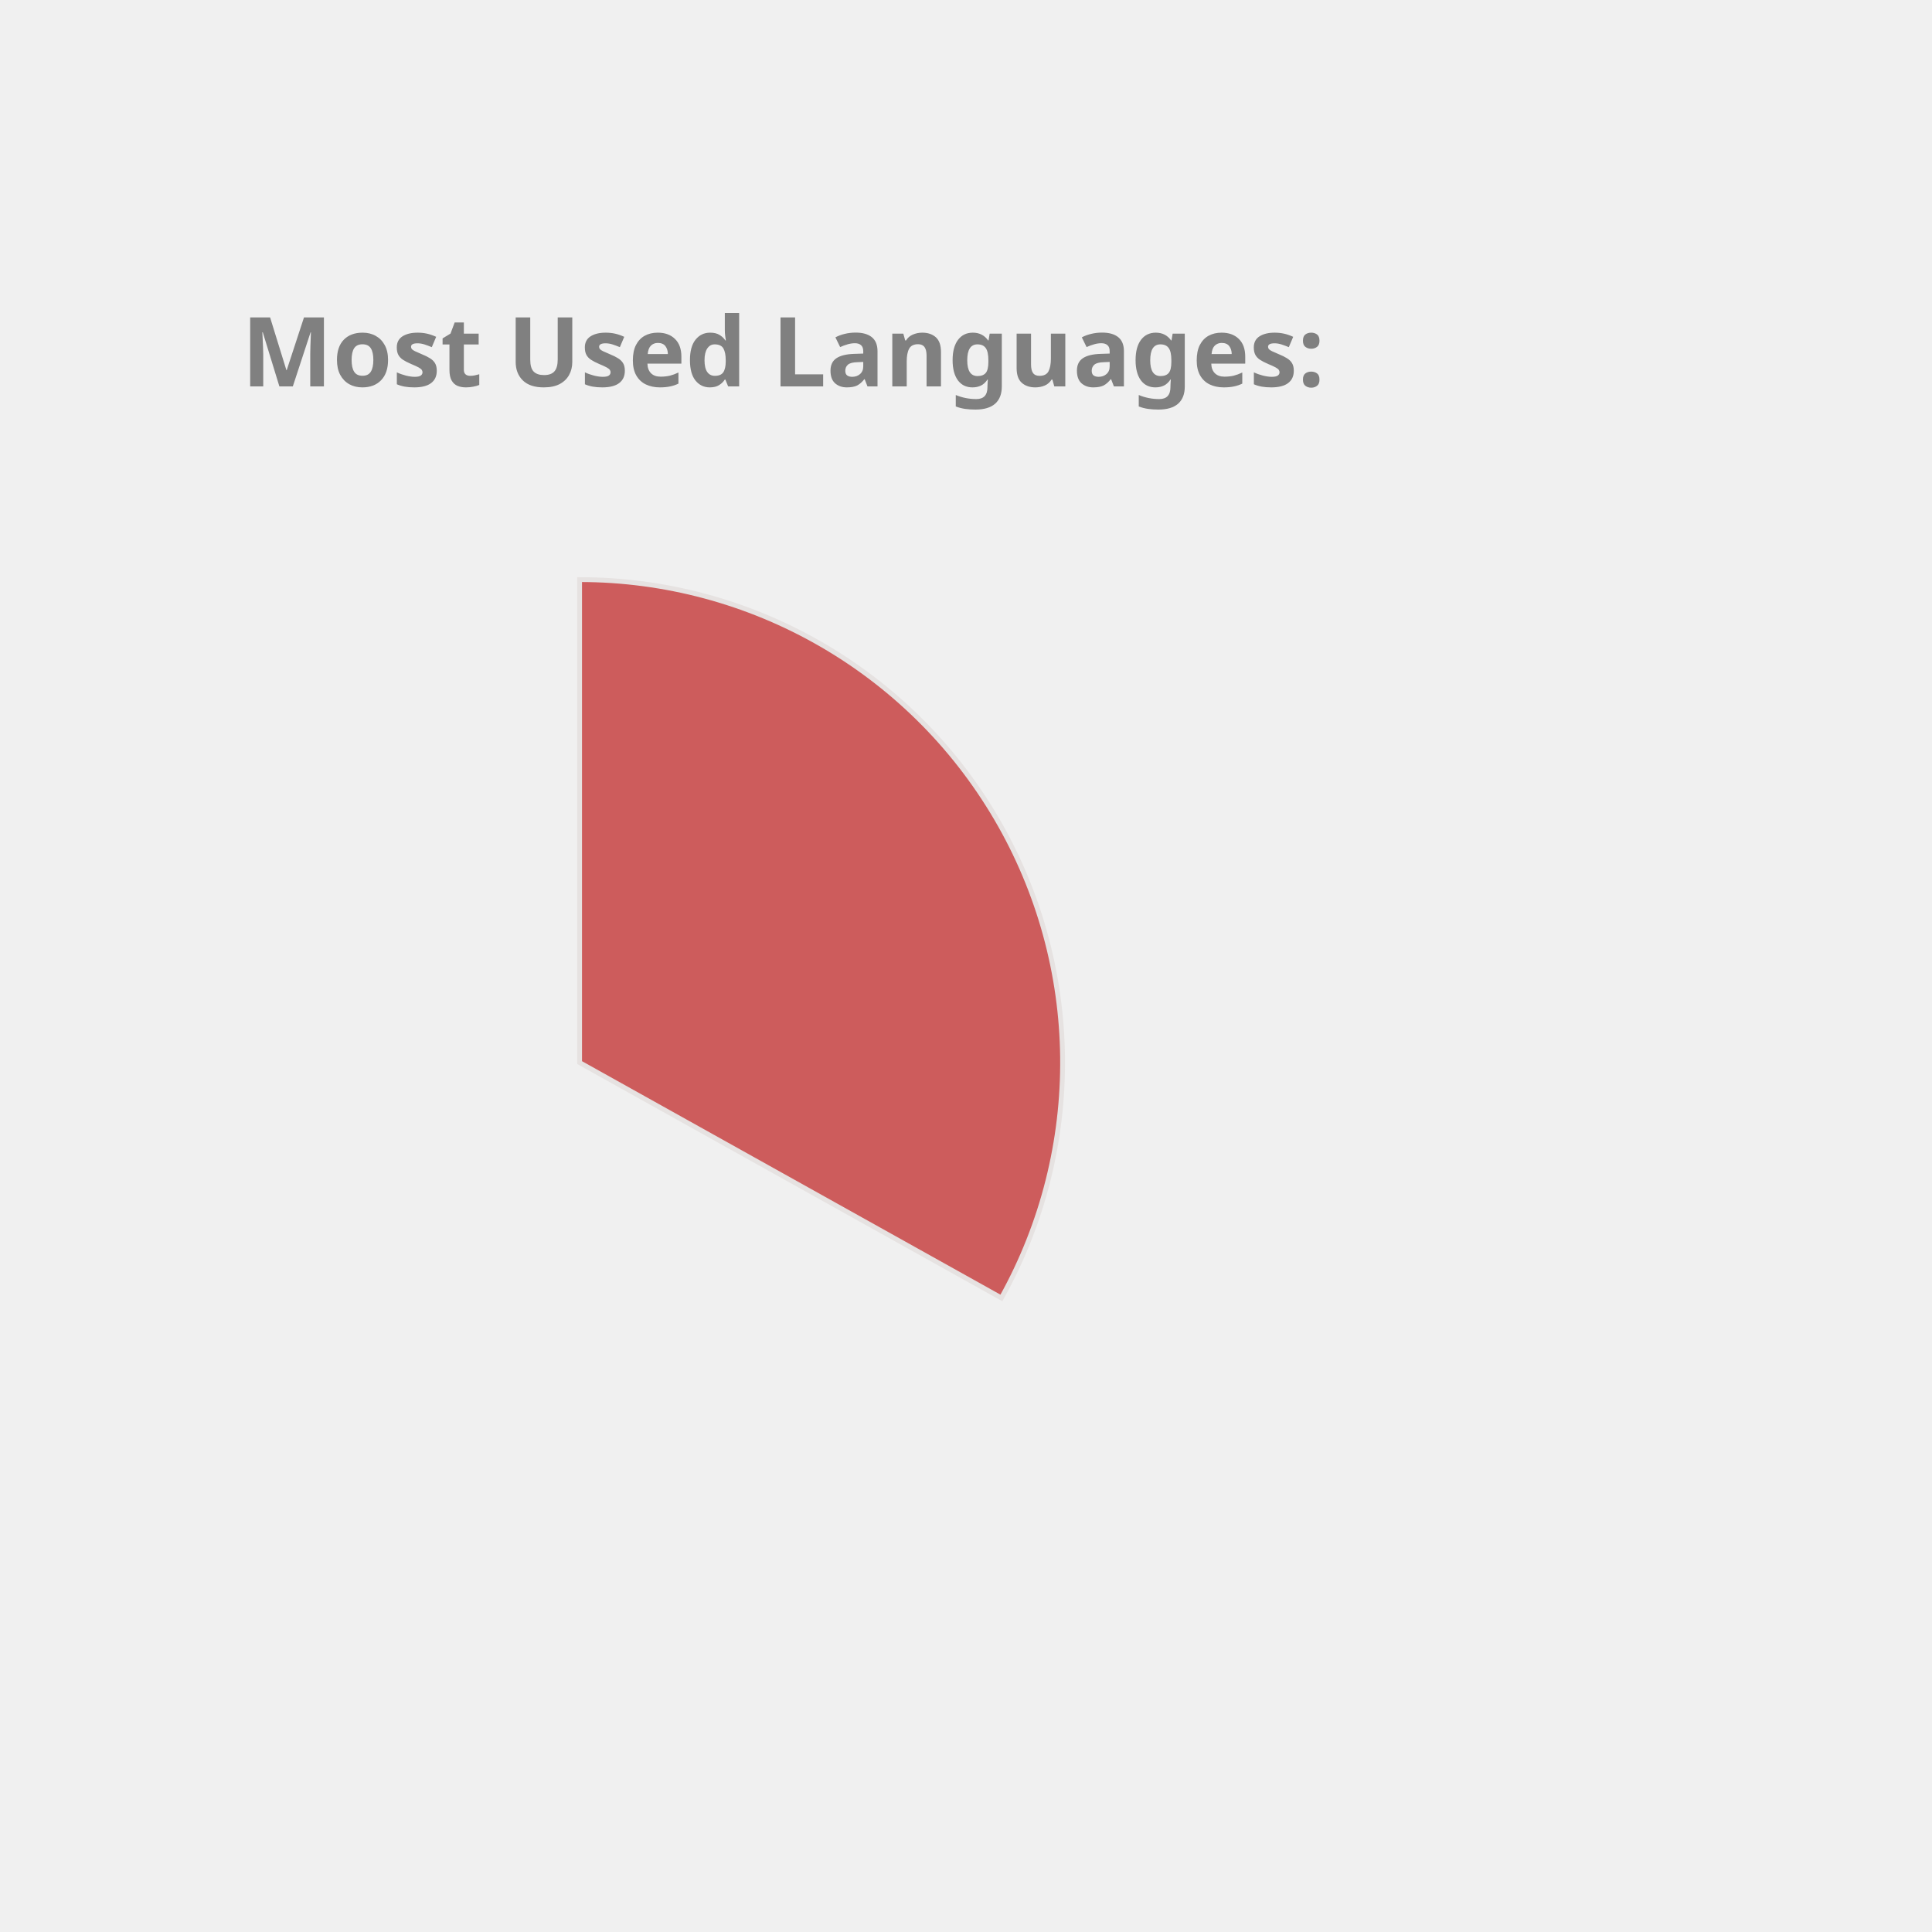
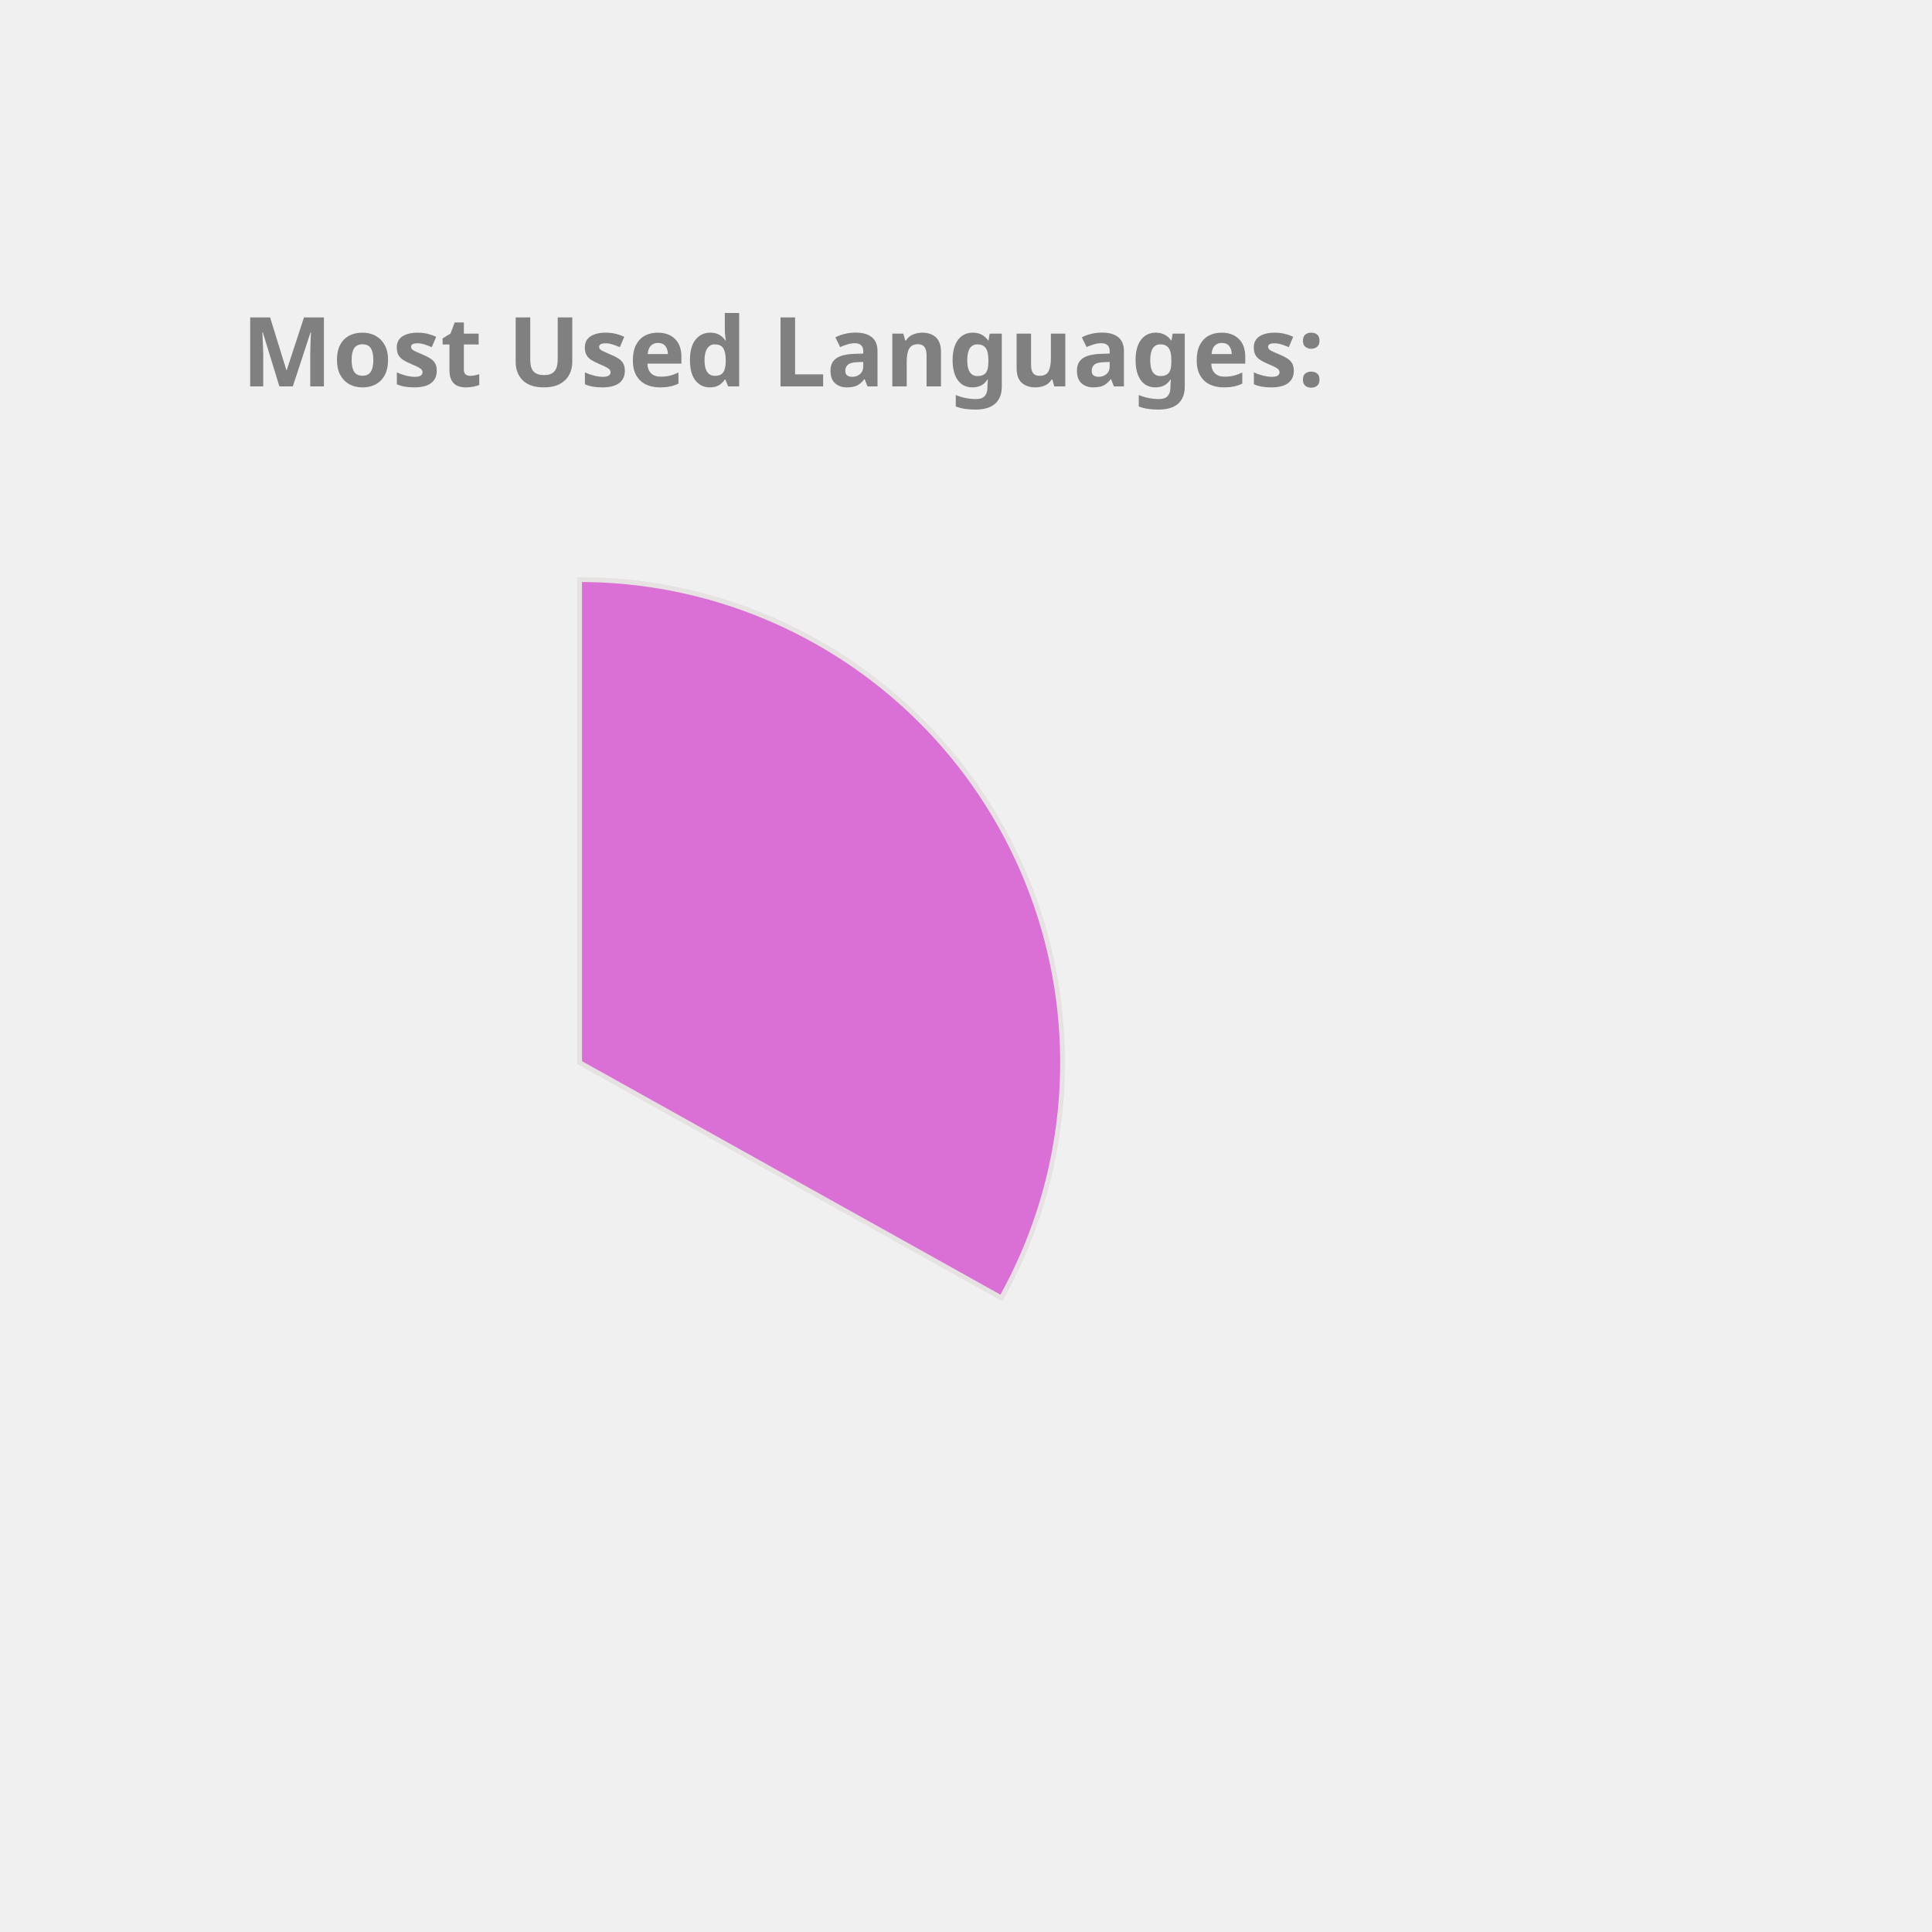
<svg xmlns="http://www.w3.org/2000/svg" height="350px" width="350px" viewBox="0 0 400 400">
  <style> 
        .label {
                font: bold 20px sans-serif;
                color: #404040;
                -webkit-text-stroke: 1px white;
        }

        path {
                stroke: #E6E2E1;
                stroke-width: 1px;
                transform: translate(60px, 100px);
        }

        .path_1 {
                animation: fadeIn 5s linear forwards;
        }

        .path_2 {
                transform: scale(0);
                animation: fadeIn 5s linear forwards 5s;
        }


        
        .path_3 {
                transform: scale(0);
                animation: fadeIn 5s linear forwards 10s;
        }


        .path_4 {
                transform: scale(0);
                animation: fadeIn 5s linear forwards 15s;
        }

        .path_5 {
                transform: scale(0);
                animation: fadeIn 5s linear forwards 20s;
        }

        .path_6 {
                transform: scale(0);
                animation: fadeIn 5s linear forwards 25s;
        }

        .path_7 {
                transform: scale(0);
                animation: fadeIn 5s linear forwards 30s;
        }

        .path_8 {
                transform: scale(0);
                animation: fadeIn 5s linear forwards 35s;
        }

        .path_9 {
                transform: scale(0);
                animation: fadeIn 5s linear forwards 40s;
        }

        .path_10 {
                transform: scale(0);
                animation: fadeIn 5s linear forwards 45s;
        }

        @keyframes fadeIn {
                0% {                        
                        transform: translate(250px, 300px) rotate(0deg) scale(0);
                        
                }
                50% {
                        transform: translate(150px, 220px) rotate(180deg) scale(0.5);
                        
                }
                
                100% {
                        transform: translate(60px, 120px) rotate(360deg) scale(1);
                        
                }
        }
        .txt_1 {
                opacity: 0;
                animation: txtShow 5s linear forwards 0s;
        }

        .txt_2 {
                opacity: 0;
                animation: txtShow 5s linear forwards 5s;
        }

        .txt_3 {
                opacity: 0;
                animation: txtShow 5s linear forwards 10s;
        }

        .txt_4 {
                opacity: 0;
                animation: txtShow 5s linear forwards 15s;
        }

        .txt_5 {
                opacity: 0;
                animation: txtShow 5s linear forwards 20s;
        }

        .txt_6 {
                opacity: 0;
                animation: txtShow 5s linear forwards 25s;
        }

        .txt_7 {
                opacity: 0;
                animation: txtShow 5s linear forwards 30s;
        }

        .txt_8 {
                opacity: 0;
                animation: txtShow 5s linear forwards 35s;
        }

        .txt_9 {
                opacity: 0;
                animation: txtShow 5s linear forwards 40s;
        }

        .txt_10 {
                opacity: 0;
                animation: txtShow 5s linear forwards 45s;
        }

        @keyframes txtShow {
                0% {                        
                        opacity: 0;
                        transform: translate(0px, 0px) scale(0);
                }
                100% {
                        opacity: 1;
                        transform: translate(0px, 0px) scale(1);
                        
                }
        }
</style>
-   <path class="path_1" d="M 60,120 L 60,20 A 100,100 0 0 1 147.326,168.725 Z" fill="IndianRed" stroke="#fff" stroke-width="2" />
-   <text class="txt_1" x="260" y="150" fill="IndianRed" stroke="IndianRed" stroke-width="1">Java</text>
-   <path class="path_2" d="M 60,120 L 147.326,168.725 A 100,100 0 0 1 -17.051,183.742 Z" fill="RosyBrown" stroke="#fff" stroke-width="2" />
-   <text class="txt_2" x="260" y="170" fill="RosyBrown" stroke="RosyBrown" stroke-width="1">TypeScript</text>
-   <path class="path_3" d="M 60,120 L -17.051,183.742 A 100,100 0 0 1 -26.392,69.638 Z" fill="Crimson" stroke="#fff" stroke-width="2" />
-   <text class="txt_3" x="260" y="190" fill="Crimson" stroke="Crimson" stroke-width="1">JavaScript</text>
-   <path class="path_4" d="M 60,120 L -26.392,69.638 A 100,100 0 0 1 -7.995,46.674 Z" fill="LightSeaGreen" stroke="#fff" stroke-width="2" />
-   <text class="txt_4" x="260" y="210" fill="LightSeaGreen" stroke="LightSeaGreen" stroke-width="1">HTML</text>
-   <path class="path_5" d="M 60,120 L -7.995,46.674 A 100,100 0 0 1 12.93,31.771 Z" fill="DodgerBlue" stroke="#fff" stroke-width="2" />
-   <text class="txt_5" x="260" y="230" fill="DodgerBlue" stroke="DodgerBlue" stroke-width="1">CSS</text>
-   <path class="path_6" d="M 60,120 L 12.93,31.771 A 100,100 0 0 1 34.523,23.3 Z" fill="Gold" stroke="#fff" stroke-width="2" />
-   <text class="txt_6" x="260" y="250" fill="Gold" stroke="Gold" stroke-width="1">Sass</text>
-   <path class="path_7" d="M 60,120 L 34.523,23.3 A 100,100 0 0 1 43.117,21.436 Z" fill="Orange" stroke="#fff" stroke-width="2" />
-   <text class="txt_7" x="260" y="270" fill="Orange" stroke="Orange" stroke-width="1">Python</text>
-   <path class="path_8" d="M 60,120 L 43.117,21.436 A 100,100 0 0 1 51.215,20.387 Z" fill="Tomato" stroke="#fff" stroke-width="2" />
-   <text class="txt_8" x="260" y="290" fill="Tomato" stroke="Tomato" stroke-width="1">Batchfile</text>
-   <path class="path_9" d="M 60,120 L 51.215,20.387 A 100,100 0 0 1 54.976,20.126 Z" fill="Salmon" stroke="#fff" stroke-width="2" />
-   <text class="txt_9" x="260" y="310" fill="Salmon" stroke="Salmon" stroke-width="1">Mustache</text>
-   <path class="path_10" d="M 60,120 L 54.976,20.126 A 100,100 0 0 1 58.743,20.008 Z" fill="SteelBlue" stroke="#fff" stroke-width="2" />
-   <text class="txt_10" x="260" y="330" fill="SteelBlue" stroke="SteelBlue" stroke-width="1">SCSS</text>
+   <path class="path_1" d="M 60,120 L 60,20 A 100,100 0 0 1 147.326,168.725 Z" fill="Orchid" stroke="#fff" stroke-width="2" />
+   <text class="txt_1" x="260" y="150" fill="Orchid" stroke="Orchid" stroke-width="1">Java</text>
+   <path class="path_2" d="M 60,120 L 147.326,168.725 A 100,100 0 0 1 -17.051,183.742 Z" fill="Salmon" stroke="#fff" stroke-width="2" />
+   <text class="txt_2" x="260" y="170" fill="Salmon" stroke="Salmon" stroke-width="1">TypeScript</text>
+   <path class="path_3" d="M 60,120 L -17.051,183.742 A 100,100 0 0 1 -26.392,69.638 Z" fill="IndianRed" stroke="#fff" stroke-width="2" />
+   <text class="txt_3" x="260" y="190" fill="IndianRed" stroke="IndianRed" stroke-width="1">JavaScript</text>
+   <path class="path_4" d="M 60,120 L -26.392,69.638 A 100,100 0 0 1 -7.995,46.674 Z" fill="Pink" stroke="#fff" stroke-width="2" />
+   <text class="txt_4" x="260" y="210" fill="Pink" stroke="Pink" stroke-width="1">HTML</text>
+   <path class="path_5" d="M 60,120 L -7.995,46.674 A 100,100 0 0 1 12.93,31.771 Z" fill="SteelBlue" stroke="#fff" stroke-width="2" />
+   <text class="txt_5" x="260" y="230" fill="SteelBlue" stroke="SteelBlue" stroke-width="1">CSS</text>
+   <path class="path_6" d="M 60,120 L 12.93,31.771 A 100,100 0 0 1 34.523,23.3 Z" fill="Chocolate" stroke="#fff" stroke-width="2" />
+   <text class="txt_6" x="260" y="250" fill="Chocolate" stroke="Chocolate" stroke-width="1">Sass</text>
+   <path class="path_7" d="M 60,120 L 34.523,23.3 A 100,100 0 0 1 43.117,21.436 Z" fill="DarkKhaki" stroke="#fff" stroke-width="2" />
+   <text class="txt_7" x="260" y="270" fill="DarkKhaki" stroke="DarkKhaki" stroke-width="1">Python</text>
+   <path class="path_8" d="M 60,120 L 43.117,21.436 A 100,100 0 0 1 51.215,20.387 Z" fill="Orange" stroke="#fff" stroke-width="2" />
+   <text class="txt_8" x="260" y="290" fill="Orange" stroke="Orange" stroke-width="1">Batchfile</text>
+   <path class="path_9" d="M 60,120 L 51.215,20.387 A 100,100 0 0 1 54.976,20.126 Z" fill="MediumTurquoise" stroke="#fff" stroke-width="2" />
+   <text class="txt_9" x="260" y="310" fill="MediumTurquoise" stroke="MediumTurquoise" stroke-width="1">Mustache</text>
+   <path class="path_10" d="M 60,120 L 54.976,20.126 A 100,100 0 0 1 58.743,20.008 Z" fill="CornflowerBlue" stroke="#fff" stroke-width="2" />
+   <text class="txt_10" x="260" y="330" fill="CornflowerBlue" stroke="CornflowerBlue" stroke-width="1">SCSS</text>
  <g class="label">
    <text x="50" y="80" fill="grey">Most Used Languages:</text>
  </g>
</svg>
